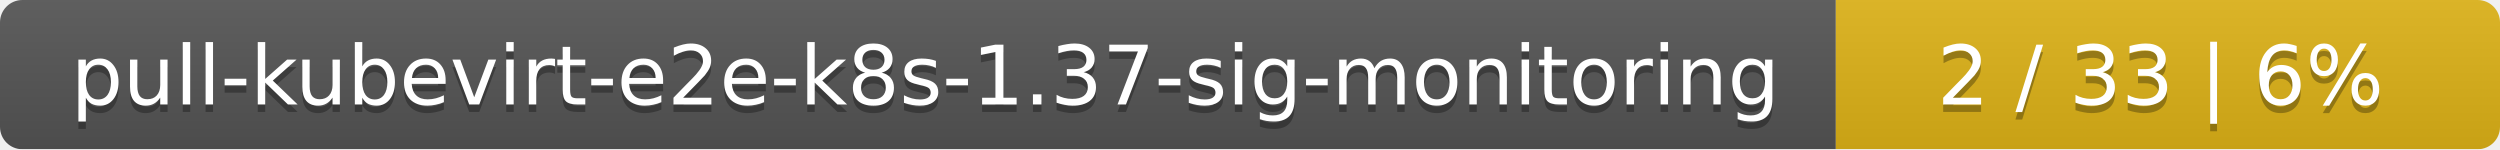
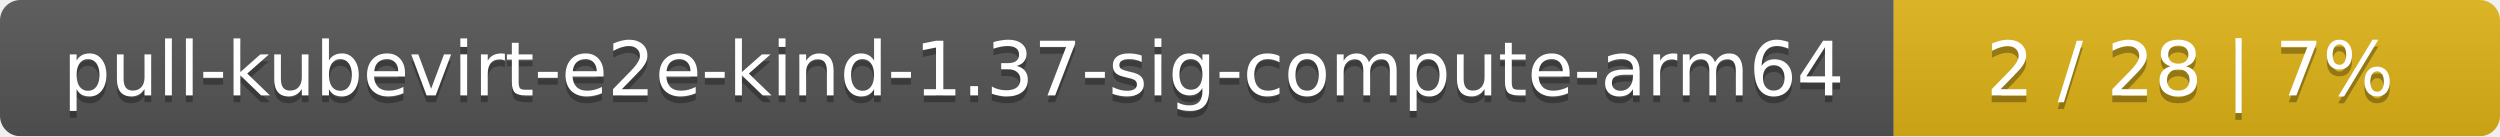
- <svg xmlns="http://www.w3.org/2000/svg" width="335" height="20">
+ <svg xmlns="http://www.w3.org/2000/svg" width="367" height="20">
  <linearGradient id="smooth" x2="0" y2="100%">
    <stop offset="0" stop-color="#bbb" stop-opacity=".1" />
    <stop offset="1" stop-opacity=".1" />
  </linearGradient>
  <mask id="round">
-     <rect width="335" height="20" rx="3" fill="#fff" />
+     <rect width="367" height="20" rx="3" fill="#fff" />
  </mask>
  <g mask="url(#round)">
-     <rect width="246" height="20" fill="#555" />
-     <rect x="246" width="89" height="20" fill="#dfb317" />
-     <rect width="335" height="20" fill="url(#smooth)" />
+     <rect width="278" height="20" fill="#555" />
+     <rect x="278" width="89" height="20" fill="#dfb317" />
+     <rect width="367" height="20" fill="url(#smooth)" />
  </g>
  <g fill="#fff" text-anchor="middle" font-family="DejaVu Sans,Verdana,Geneva,sans-serif" font-size="11">
-     <text x="124" y="15" fill="#010101" fill-opacity=".3">pull-kubevirt-e2e-k8s-1.37-sig-monitoring</text>
-     <text x="124" y="14">pull-kubevirt-e2e-k8s-1.37-sig-monitoring</text>
-     <text x="289.5" y="15" fill="#010101" fill-opacity=".3">2 / 33    |    6%</text>
-     <text x="289.5" y="14">2 / 33    |    6%</text>
+     <text x="140" y="15" fill="#010101" fill-opacity=".3">pull-kubevirt-e2e-kind-1.37-sig-compute-arm64</text>
+     <text x="140" y="14">pull-kubevirt-e2e-kind-1.37-sig-compute-arm64</text>
+     <text x="321.5" y="15" fill="#010101" fill-opacity=".3">2 / 28    |    7%</text>
+     <text x="321.5" y="14">2 / 28    |    7%</text>
  </g>
</svg>
